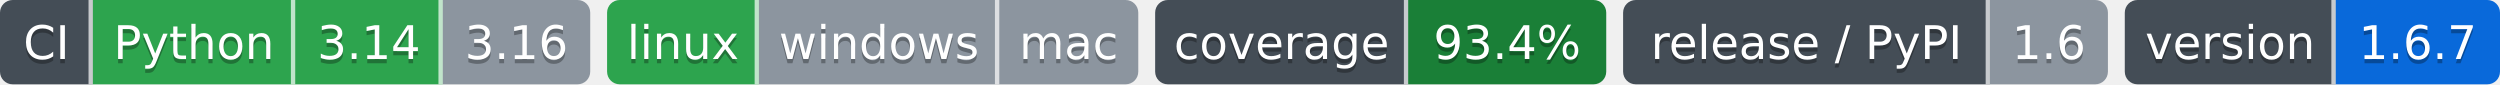
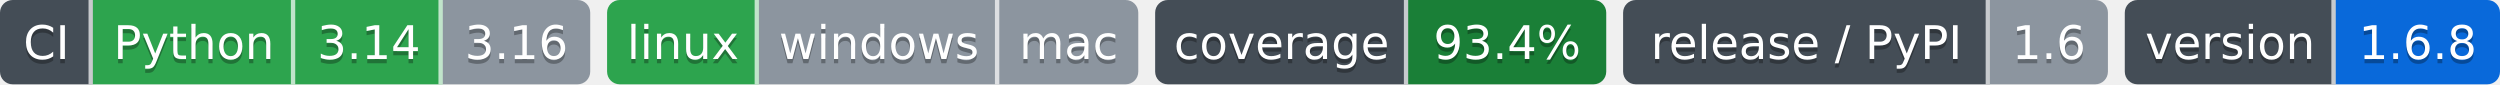
- <svg xmlns="http://www.w3.org/2000/svg" width="593" height="20" role="img" aria-label="Python: CI пройден; 3.14: CI пройден; 3.16: версия ещё не вышла; linux: CI пройден; windows: проверка не проводилась; mac: проверка не проводилась; 93.4%: покрытие 93.4%; 1.6: выпуск v1.6.0, на PyPI не публикуется; 1.6.7: версия 1.6.7">
-   <clipPath id="zc8374d3c0">
+ <svg xmlns="http://www.w3.org/2000/svg" width="593" height="20" role="img" aria-label="Python: CI пройден; 3.14: CI пройден; 3.16: версия ещё не вышла; linux: CI пройден; windows: проверка не проводилась; mac: проверка не проводилась; 93.4%: покрытие 93.4%; 1.6: выпуск v1.6.0, на PyPI не публикуется; 1.6.8: версия 1.6.8">
+   <clipPath id="za377d9ef0">
    <rect width="140" height="20" rx="3" x="0" />
  </clipPath>
-   <clipPath id="zc8374d3c1">
+   <clipPath id="za377d9ef1">
    <rect width="126" height="20" rx="3" x="144" />
  </clipPath>
-   <clipPath id="zc8374d3c2">
+   <clipPath id="za377d9ef2">
    <rect width="107" height="20" rx="3" x="274" />
  </clipPath>
-   <clipPath id="zc8374d3c3">
+   <clipPath id="za377d9ef3">
    <rect width="115" height="20" rx="3" x="385" />
  </clipPath>
-   <clipPath id="zc8374d3c4">
+   <clipPath id="za377d9ef4">
    <rect width="89" height="20" rx="3" x="504" />
  </clipPath>
  <g>
-     <rect x="0" width="22" height="20" fill="#444d56" clip-path="url(#zc8374d3c0)" />
-     <rect x="22" width="48" height="20" fill="#2da44e" clip-path="url(#zc8374d3c0)" />
-     <rect x="70" width="35" height="20" fill="#2da44e" clip-path="url(#zc8374d3c0)" />
-     <rect x="105" width="35" height="20" fill="#8c959f" clip-path="url(#zc8374d3c0)" />
-     <rect x="144" width="36" height="20" fill="#2da44e" clip-path="url(#zc8374d3c1)" />
-     <rect x="180" width="57" height="20" fill="#8c959f" clip-path="url(#zc8374d3c1)" />
-     <rect x="237" width="33" height="20" fill="#8c959f" clip-path="url(#zc8374d3c1)" />
-     <rect x="274" width="60" height="20" fill="#444d56" clip-path="url(#zc8374d3c2)" />
-     <rect x="334" width="47" height="20" fill="#1a7f37" clip-path="url(#zc8374d3c2)" />
-     <rect x="385" width="87" height="20" fill="#444d56" clip-path="url(#zc8374d3c3)" />
-     <rect x="472" width="28" height="20" fill="#8c959f" clip-path="url(#zc8374d3c3)" />
-     <rect x="504" width="50" height="20" fill="#444d56" clip-path="url(#zc8374d3c4)" />
-     <rect x="554" width="39" height="20" fill="#0969da" clip-path="url(#zc8374d3c4)" />
+     <rect x="0" width="22" height="20" fill="#444d56" clip-path="url(#za377d9ef0)" />
+     <rect x="22" width="48" height="20" fill="#2da44e" clip-path="url(#za377d9ef0)" />
+     <rect x="70" width="35" height="20" fill="#2da44e" clip-path="url(#za377d9ef0)" />
+     <rect x="105" width="35" height="20" fill="#8c959f" clip-path="url(#za377d9ef0)" />
+     <rect x="144" width="36" height="20" fill="#2da44e" clip-path="url(#za377d9ef1)" />
+     <rect x="180" width="57" height="20" fill="#8c959f" clip-path="url(#za377d9ef1)" />
+     <rect x="237" width="33" height="20" fill="#8c959f" clip-path="url(#za377d9ef1)" />
+     <rect x="274" width="60" height="20" fill="#444d56" clip-path="url(#za377d9ef2)" />
+     <rect x="334" width="47" height="20" fill="#1a7f37" clip-path="url(#za377d9ef2)" />
+     <rect x="385" width="87" height="20" fill="#444d56" clip-path="url(#za377d9ef3)" />
+     <rect x="472" width="28" height="20" fill="#8c959f" clip-path="url(#za377d9ef3)" />
+     <rect x="504" width="50" height="20" fill="#444d56" clip-path="url(#za377d9ef4)" />
+     <rect x="554" width="39" height="20" fill="#0969da" clip-path="url(#za377d9ef4)" />
    <rect x="21" width="1" height="20" fill="#fff" fill-opacity=".7" />
    <rect x="69" width="1" height="20" fill="#fff" fill-opacity=".7" />
    <rect x="104" width="1" height="20" fill="#fff" fill-opacity=".7" />
    <rect x="179" width="1" height="20" fill="#fff" fill-opacity=".7" />
    <rect x="236" width="1" height="20" fill="#fff" fill-opacity=".7" />
    <rect x="333" width="1" height="20" fill="#fff" fill-opacity=".7" />
    <rect x="471" width="1" height="20" fill="#fff" fill-opacity=".7" />
    <rect x="553" width="1" height="20" fill="#fff" fill-opacity=".7" />
  </g>
  <g fill="#fff" text-anchor="middle" font-family="Verdana,Geneva,DejaVu Sans,sans-serif" font-size="11">
    <text x="11.0" y="15" fill="#010101" fill-opacity=".3">CI</text>
    <text x="11.0" y="14">CI</text>
    <text x="46.0" y="15" fill="#010101" fill-opacity=".3">Python</text>
    <text x="46.0" y="14">Python</text>
    <text x="87.5" y="15" fill="#010101" fill-opacity=".3">3.14</text>
    <text x="87.5" y="14">3.14</text>
    <text x="122.5" y="15" fill="#010101" fill-opacity=".3">3.16</text>
    <text x="122.5" y="14">3.16</text>
    <text x="162.0" y="15" fill="#010101" fill-opacity=".3">linux</text>
    <text x="162.0" y="14">linux</text>
    <text x="208.5" y="15" fill="#010101" fill-opacity=".3">windows</text>
    <text x="208.5" y="14">windows</text>
    <text x="253.5" y="15" fill="#010101" fill-opacity=".3">mac</text>
    <text x="253.5" y="14">mac</text>
    <text x="304.0" y="15" fill="#010101" fill-opacity=".3">coverage</text>
    <text x="304.0" y="14">coverage</text>
    <text x="357.5" y="15" fill="#010101" fill-opacity=".3">93.4%</text>
    <text x="357.5" y="14">93.4%</text>
    <text x="428.5" y="15" fill="#010101" fill-opacity=".3">release / PyPI</text>
    <text x="428.5" y="14">release / PyPI</text>
    <text x="486.0" y="15" fill="#010101" fill-opacity=".3">1.6</text>
    <text x="486.0" y="14">1.6</text>
    <text x="529.0" y="15" fill="#010101" fill-opacity=".3">version</text>
    <text x="529.0" y="14">version</text>
-     <text x="573.5" y="15" fill="#010101" fill-opacity=".3">1.6.7</text>
-     <text x="573.5" y="14">1.6.7</text>
+     <text x="573.5" y="15" fill="#010101" fill-opacity=".3">1.6.8</text>
+     <text x="573.5" y="14">1.6.8</text>
  </g>
</svg>
